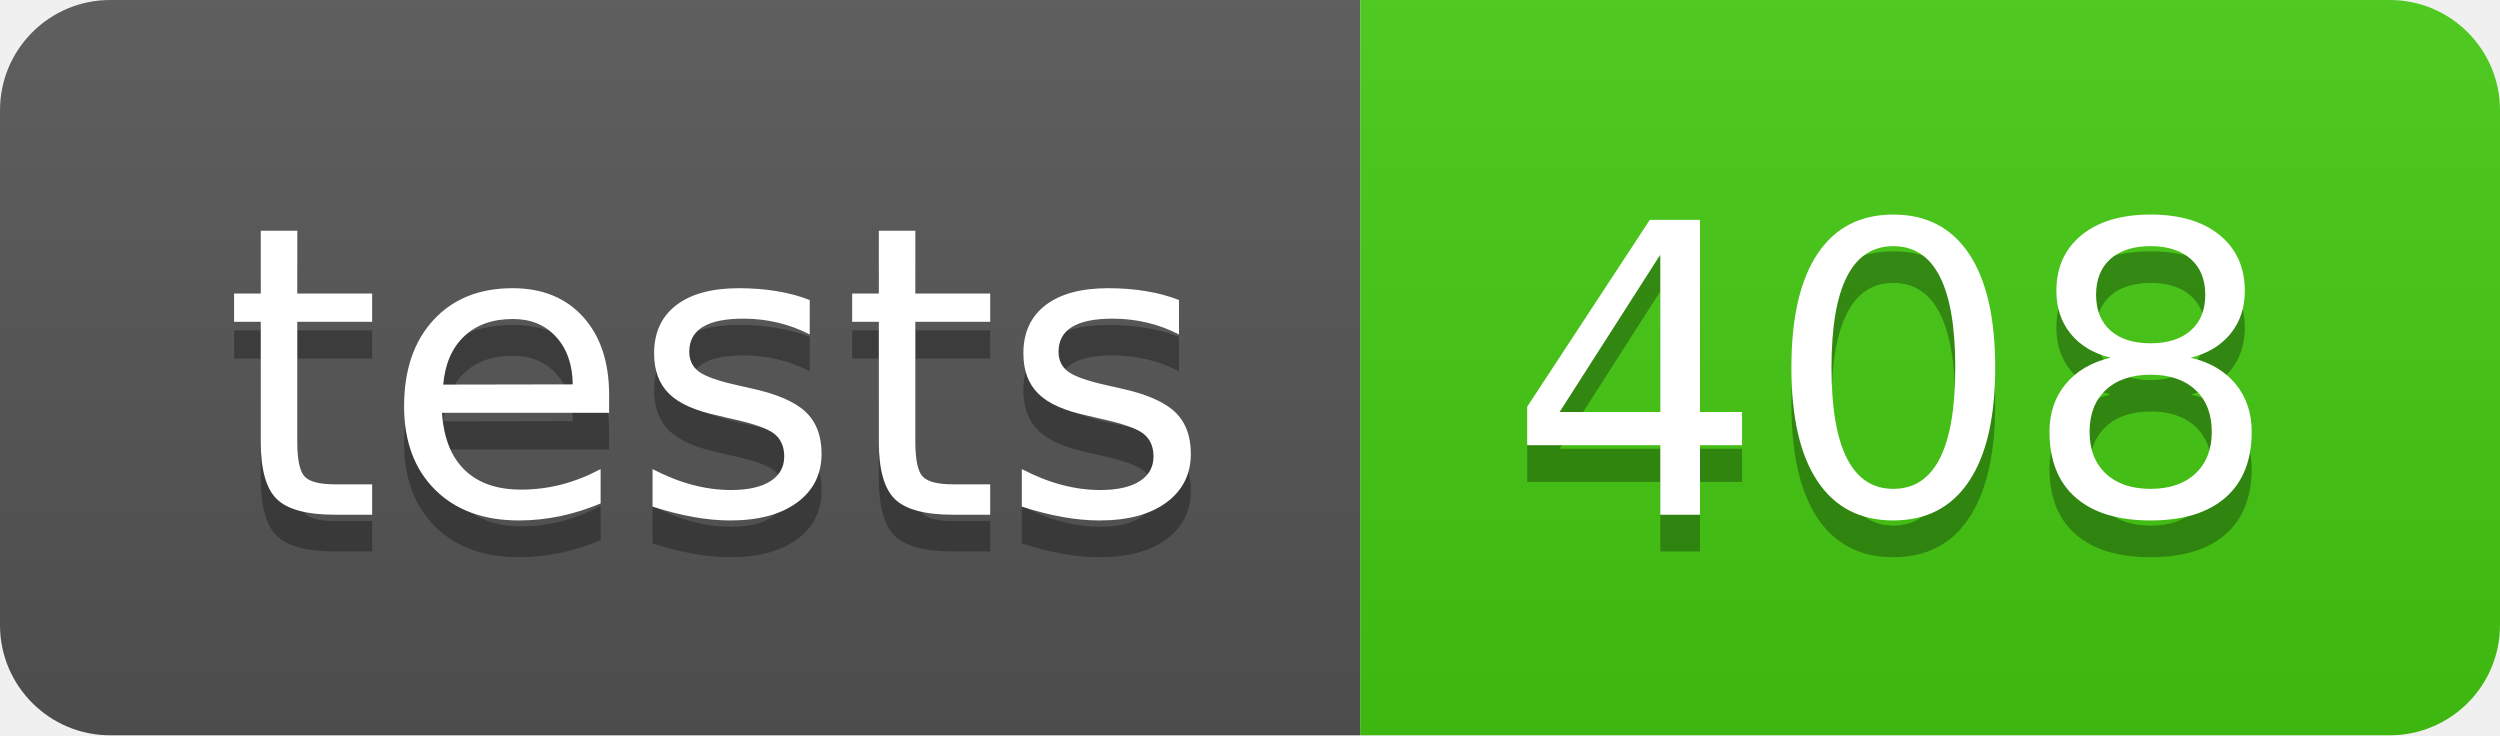
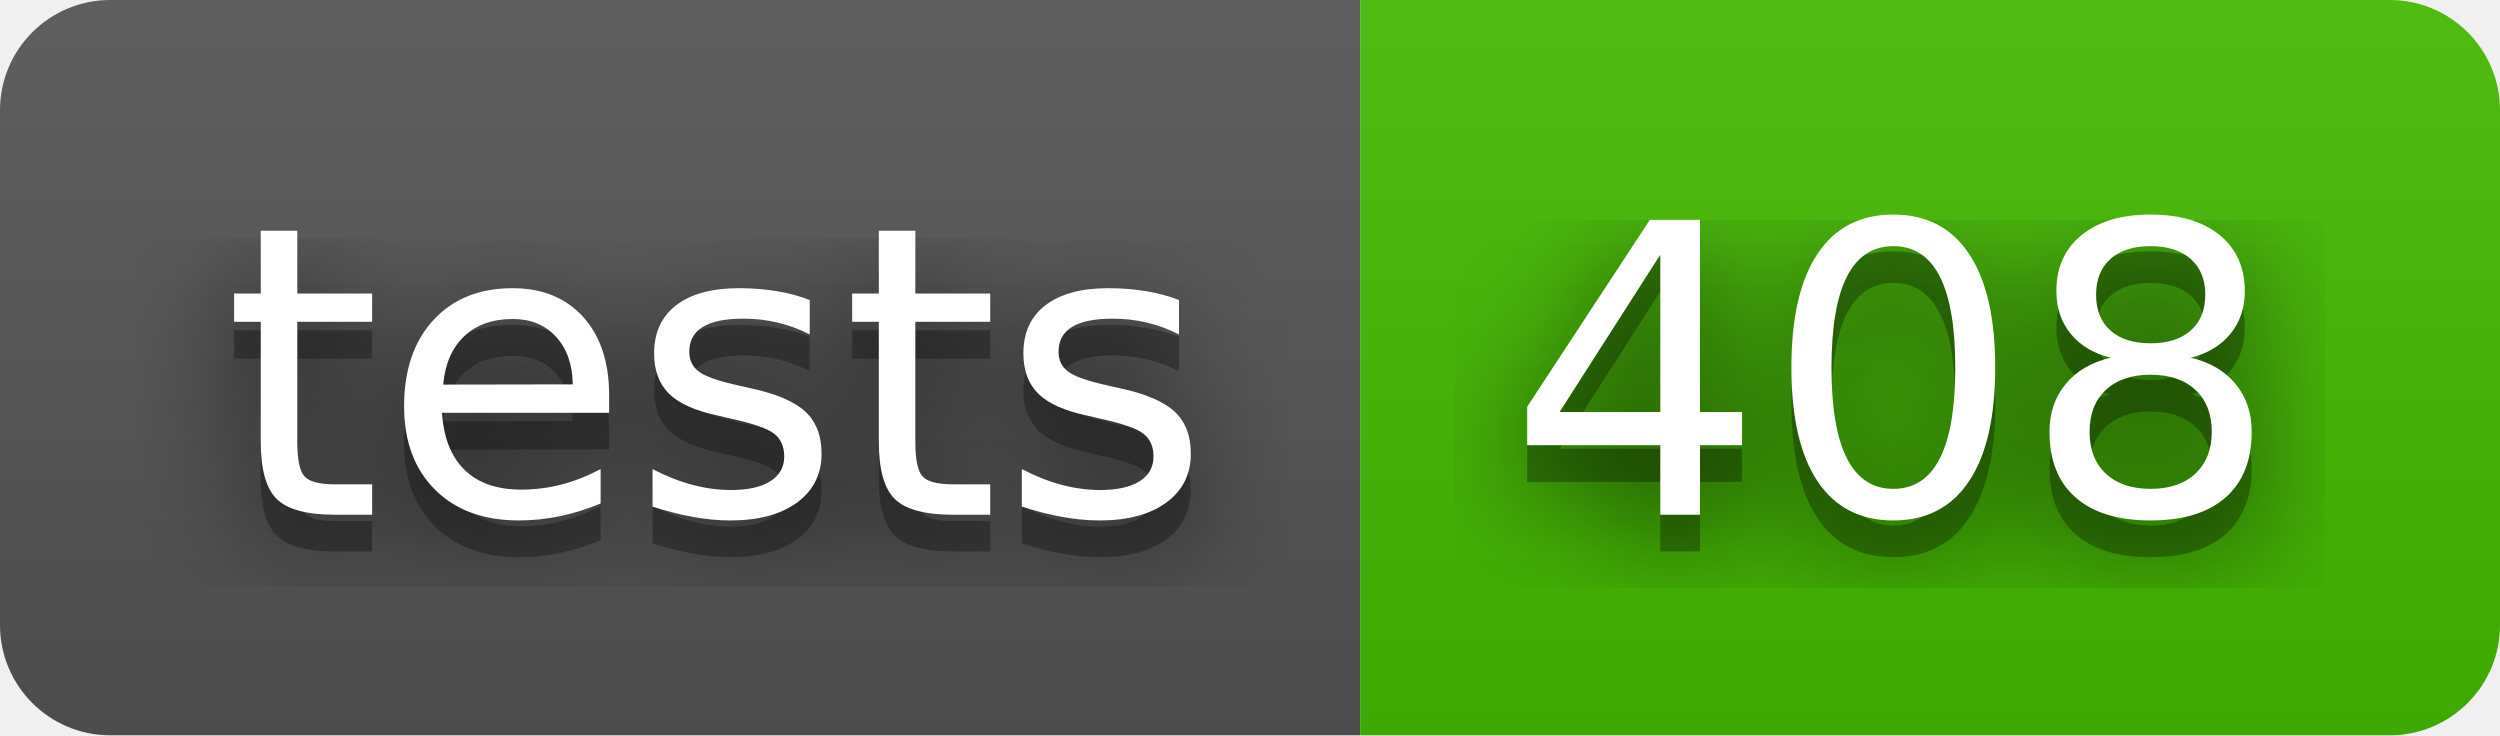
<svg xmlns="http://www.w3.org/2000/svg" width="68" height="20" role="img" aria-label="tests: 408">
+   <filter id="blur">
+     <feGaussianBlur in="SourceGraphic" stdDeviation="16" />
+   </filter>
  <linearGradient id="s" x2="0" y2="100%">
    <stop offset="0" stop-color="#bbb" stop-opacity=".1" />
    <stop offset="1" stop-opacity=".1" />
  </linearGradient>
  <clipPath id="r">
    <rect width="68" height="20" rx="3" fill="#fff" />
  </clipPath>
  <g clip-path="url(#r)">
    <rect width="37" height="20" fill="#555" />
-     <rect x="37" width="31" height="20" fill="#4c1" />
+     <rect x="37" width="31" height="20" fill="#4b0" />
    <rect width="68" height="20" fill="url(#s)" />
  </g>
  <g fill="#fff" text-anchor="middle" font-family="Verdana,Geneva,DejaVu Sans,sans-serif" text-rendering="geometricPrecision" font-size="110">
+     <text aria-hidden="true" x="195" y="150" fill="#010101" fill-opacity=".80" filter="url(#blur)" transform="scale(.1)" textLength="270">tests</text>
    <text aria-hidden="true" x="195" y="150" fill="#010101" fill-opacity=".3" transform="scale(.1)" textLength="270">tests</text>
    <text x="195" y="140" transform="scale(.1)" fill="#fff" textLength="270">tests</text>
+     <text aria-hidden="true" x="515" y="150" fill="#010101" fill-opacity=".80" filter="url(#blur)" transform="scale(.1)" textLength="210">408</text>
    <text aria-hidden="true" x="515" y="150" fill="#010101" fill-opacity=".3" transform="scale(.1)" textLength="210">408</text>
    <text x="515" y="140" transform="scale(.1)" fill="#fff" textLength="210">408</text>
  </g>
</svg>
